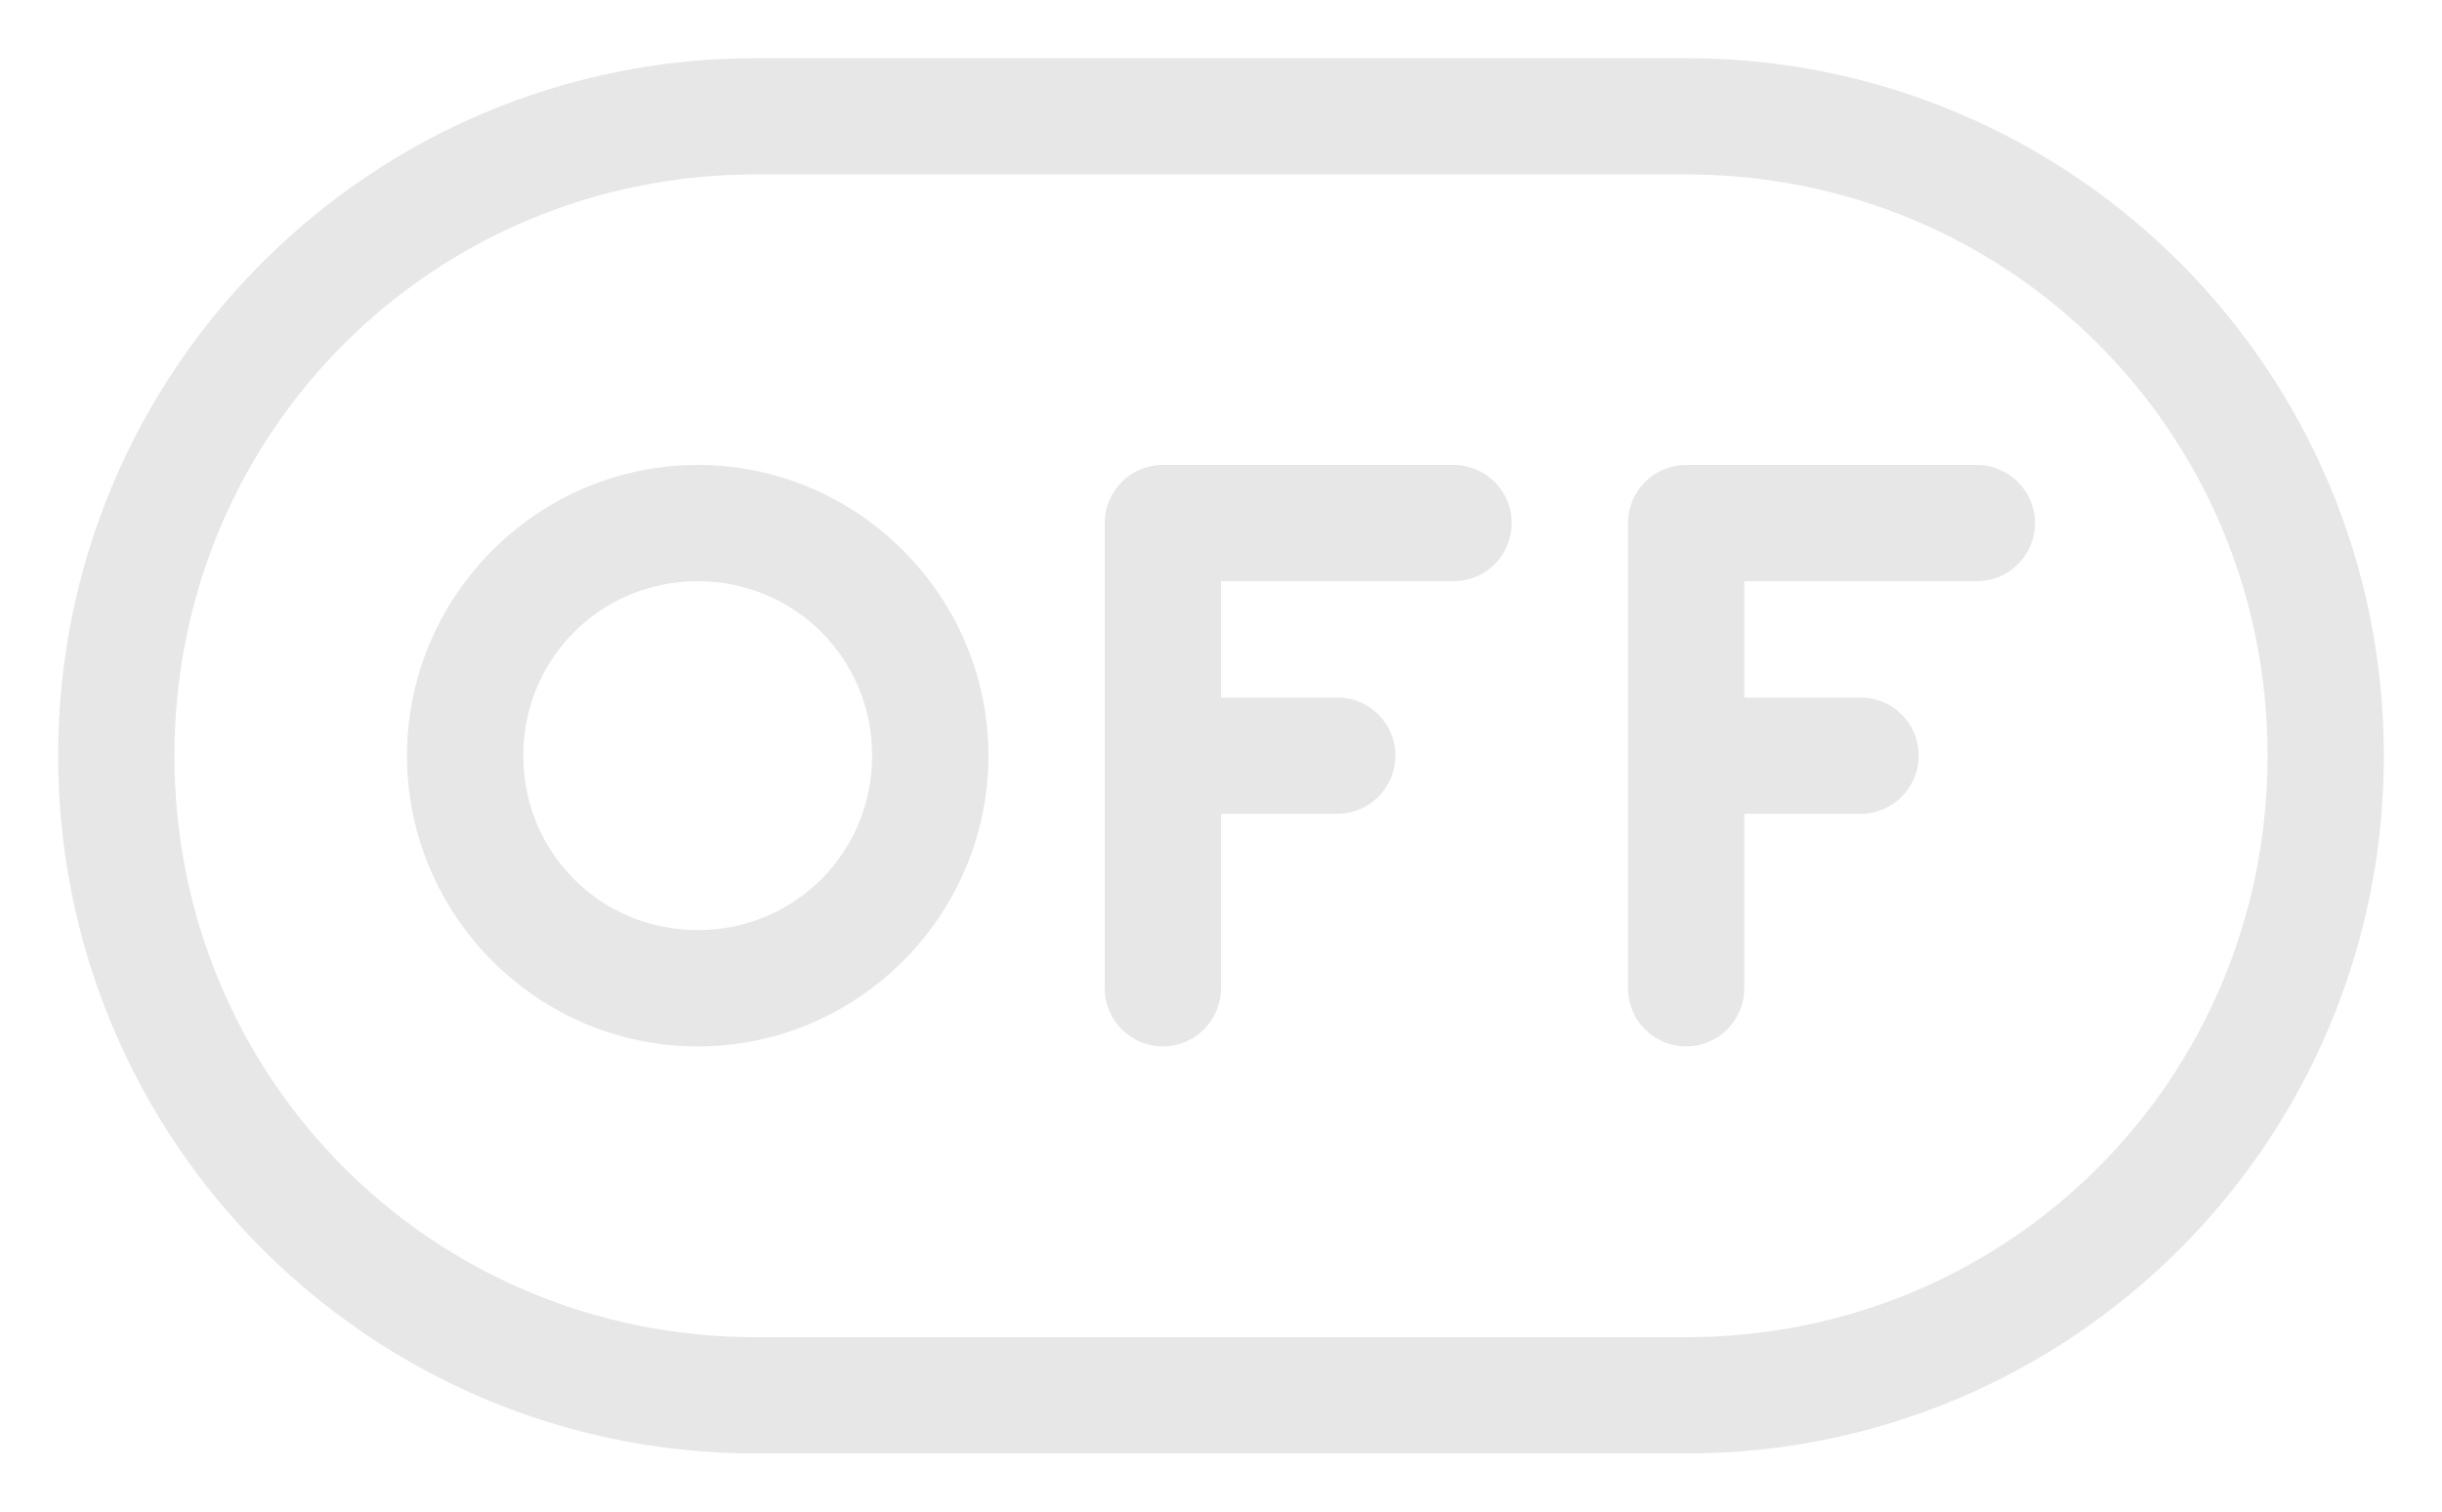
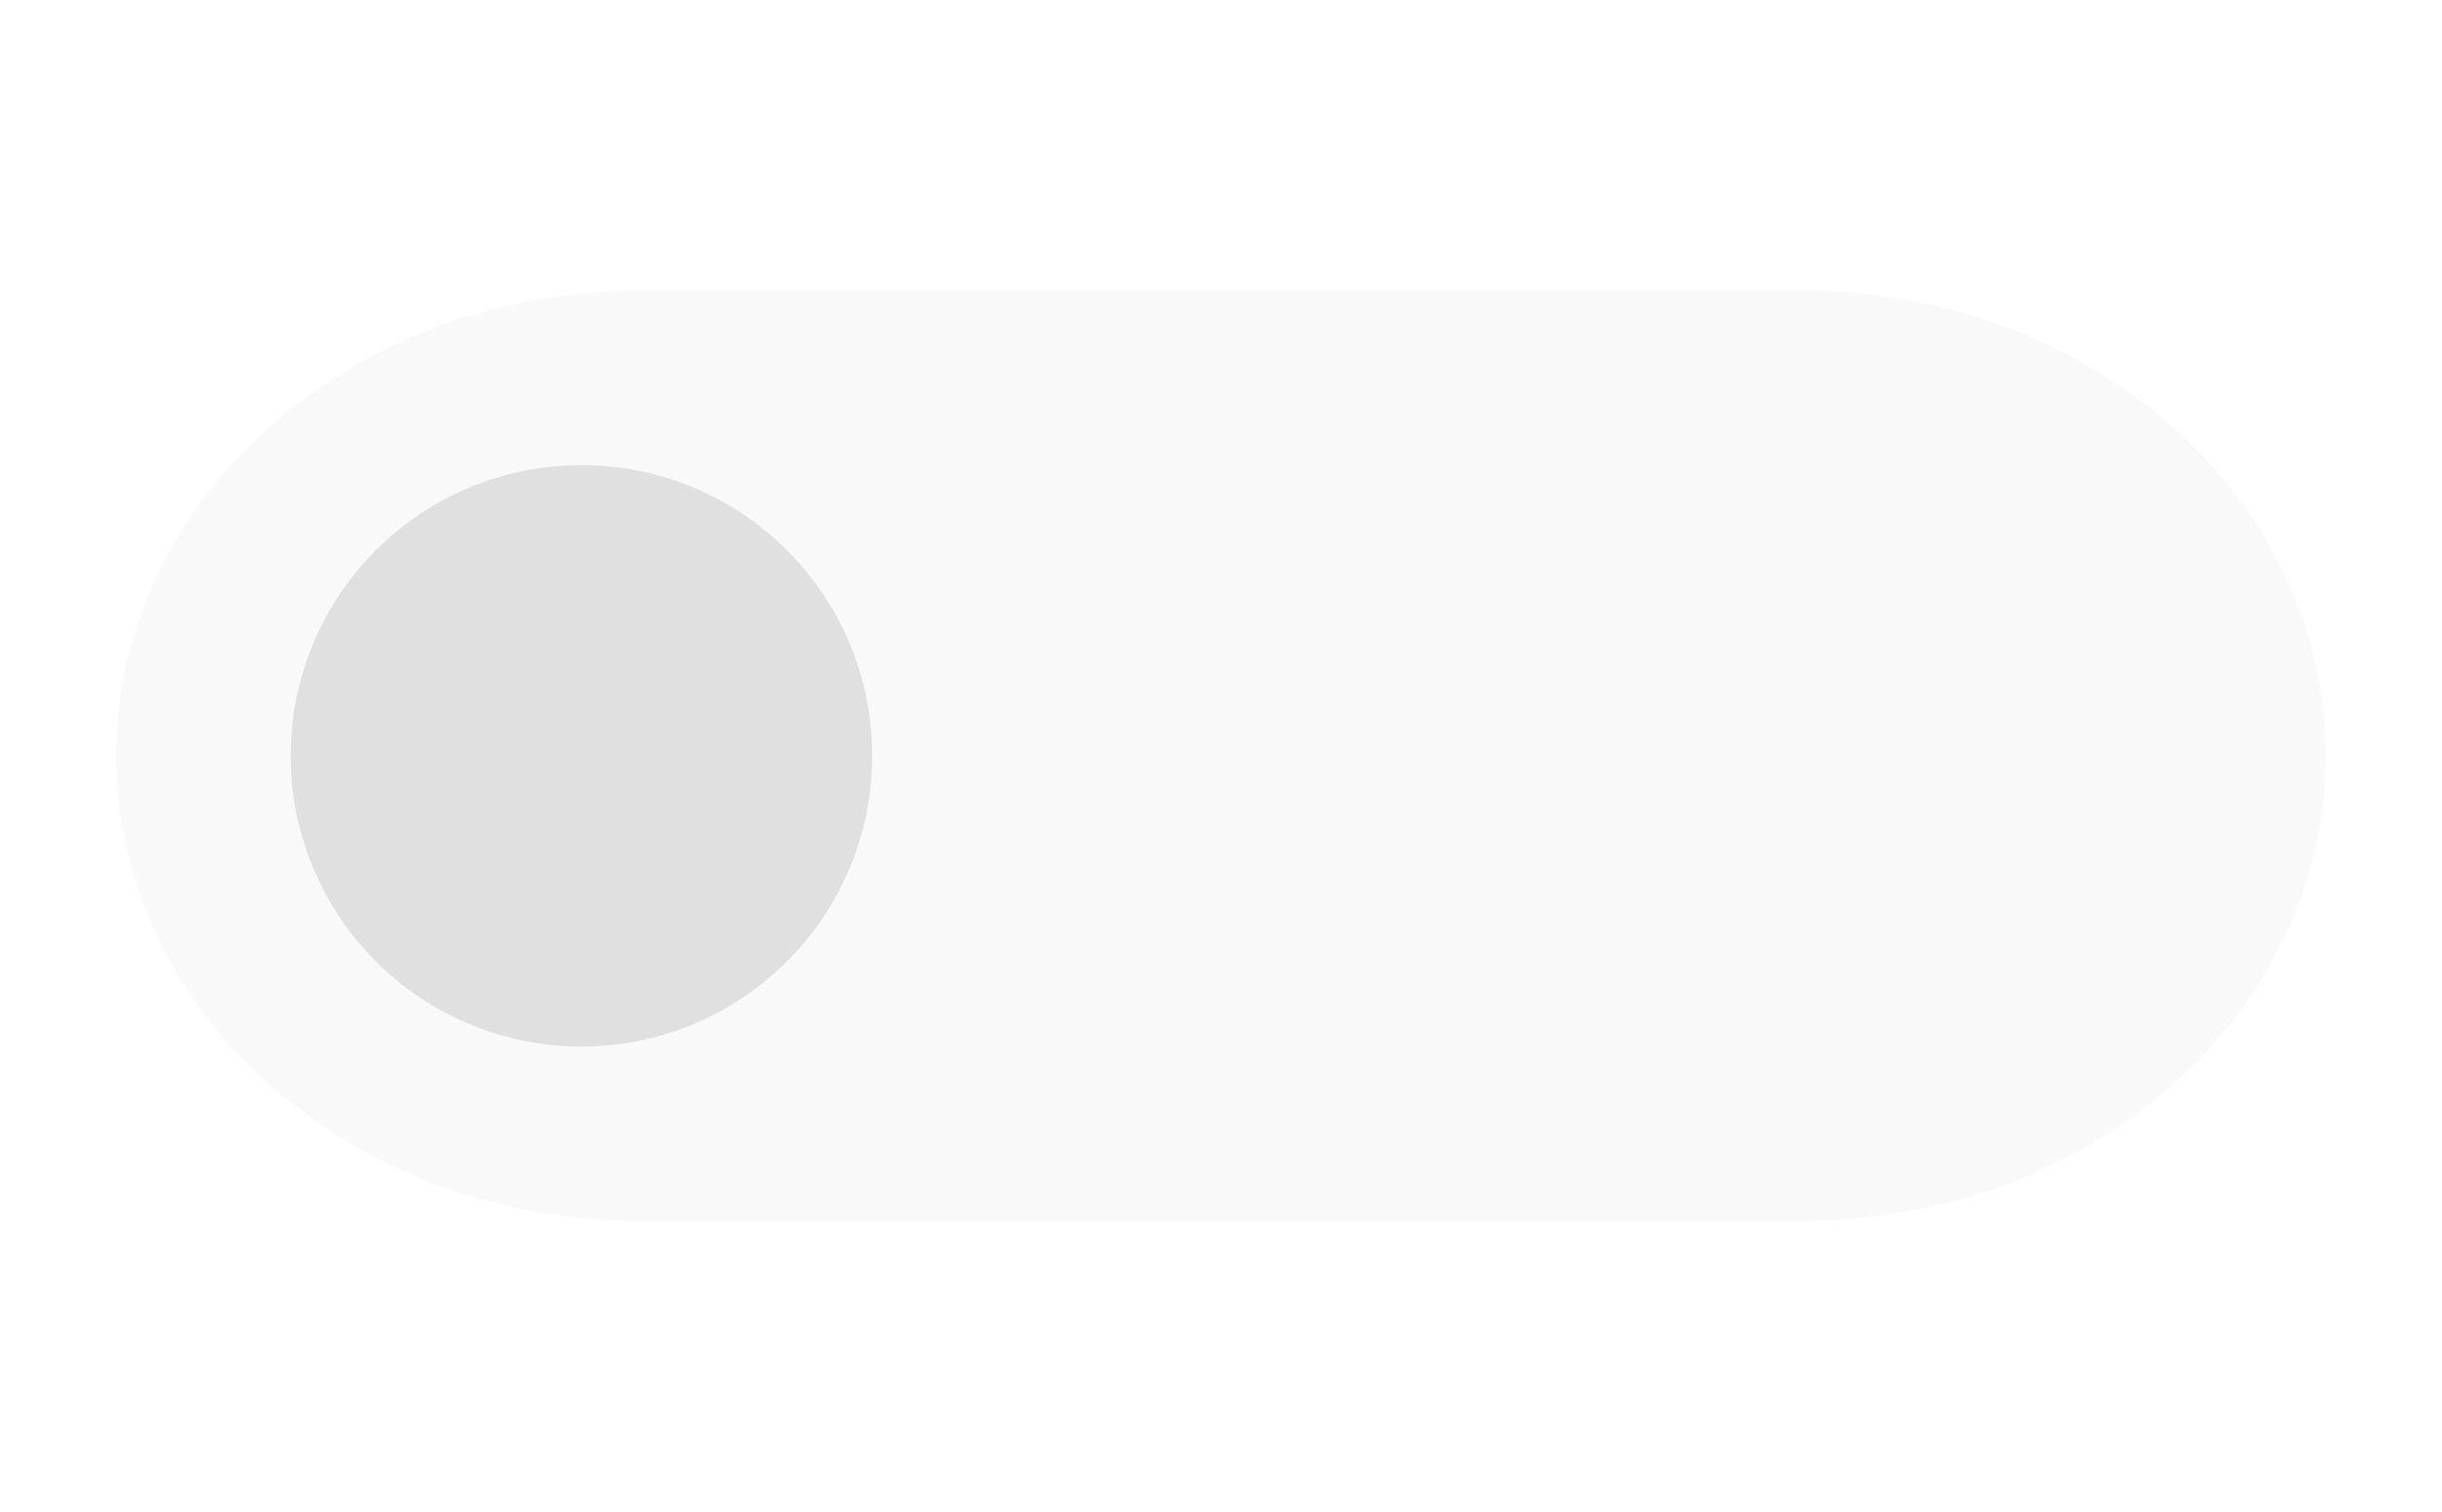
- <svg xmlns="http://www.w3.org/2000/svg" width="42" height="26" version="1.1" viewBox="0 0 42 26">
-   <g transform="translate(0 -1026.4)">
-     <path d="m13 1027.4c-6.631 0-12 5.366-12 11.998 0 6.632 5.369 12.002 12 12.002h16c6.631 0 12-5.37 12-12.002 0-6.632-5.369-11.998-12-11.998zm0 2h16c5.557 0 10 4.439 10 9.998 0 5.558-4.443 10.002-10 10.002h-16c-5.557 0-10-4.443-10-10.002 0-5.558 4.443-9.998 10-9.998zm7 4.997a1 1 0 0 0 -1 1v8.001a1 1 0 0 0 1 1 1 1 0 0 0 1 -1v-3.001h2a1 1 0 0 0 1 -1 1 1 0 0 0 -1 -1h-2v-2h4a1 1 0 0 0 1 -1 1 1 0 0 0 -1 -1zm9 0a1 1 0 0 0 -1 1v8.001a1 1 0 0 0 1 1 1 1 0 0 0 1 -1v-3.001h2a1 1 0 0 0 1 -1 1 1 0 0 0 -1 -1h-2v-2h4a1 1 0 0 0 1 -1 1 1 0 0 0 -1 -1zm-17 0c-2.75 0-5 2.251-5 5.001 0 2.75 2.25 5.001 5 5.001s5-2.251 5-5.001c0-2.75-2.25-5.001-5-5.001zm0 2c1.669 0 3 1.331 3 3 0 1.669-1.331 3.001-3 3.001s-3-1.331-3-3.001c0-1.669 1.331-3 3-3z" color="#000000" color-rendering="auto" dominant-baseline="auto" fill="#e0e0e0" fill-opacity=".784" image-rendering="auto" shape-rendering="auto" solid-color="#000000" style="font-feature-settings:normal;font-variant-alternates:normal;font-variant-caps:normal;font-variant-ligatures:normal;font-variant-numeric:normal;font-variant-position:normal;isolation:auto;mix-blend-mode:normal;shape-padding:0;text-decoration-color:#000000;text-decoration-line:none;text-decoration-style:solid;text-indent:0;text-orientation:mixed;text-transform:none;white-space:normal" />
+ <svg xmlns="http://www.w3.org/2000/svg" height="26" viewBox="0 0 42 26" width="42">
+   <g fill="#e0e0e0">
+     <rect fill-opacity=".188" height="16" rx="9" stroke-width="55.896" width="38" x="2" y="5" />
+     <circle cx="10" cy="13" r="5" stroke-width="97.361" />
  </g>
</svg>
